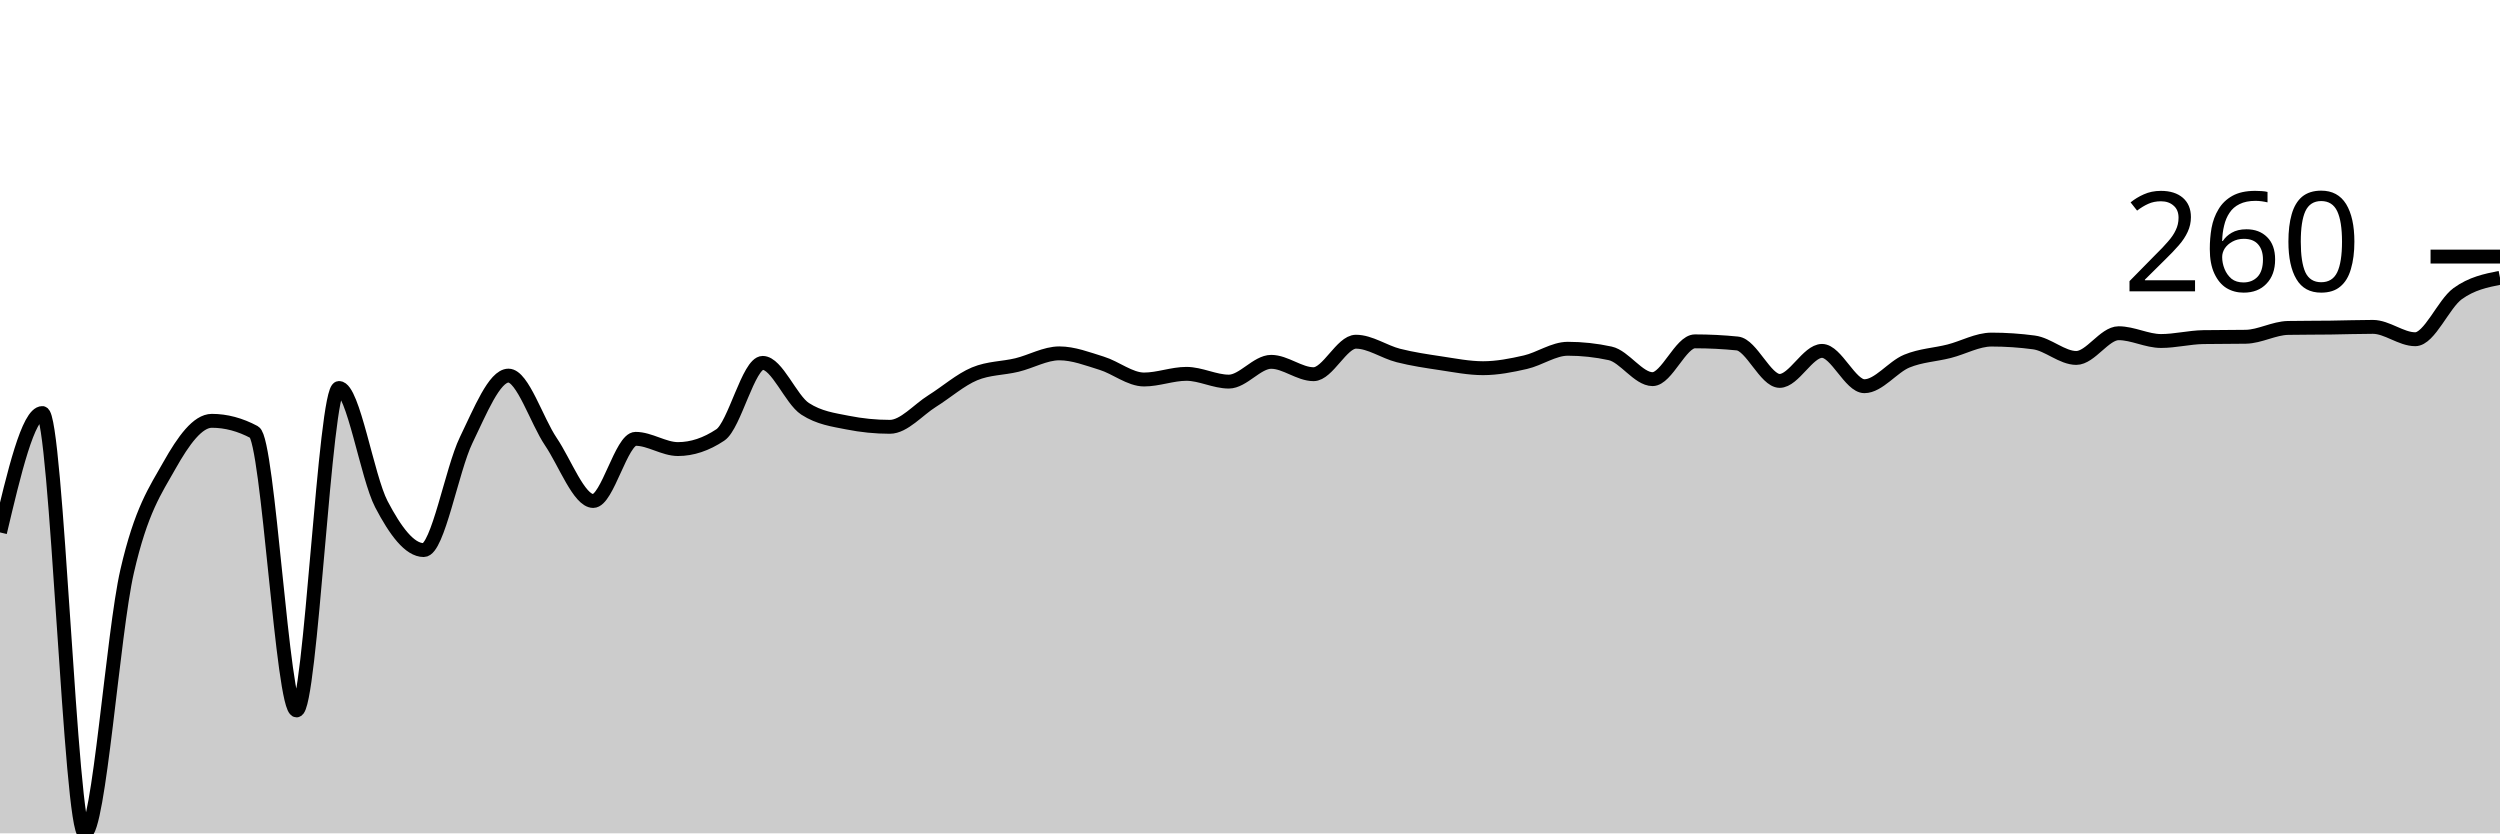
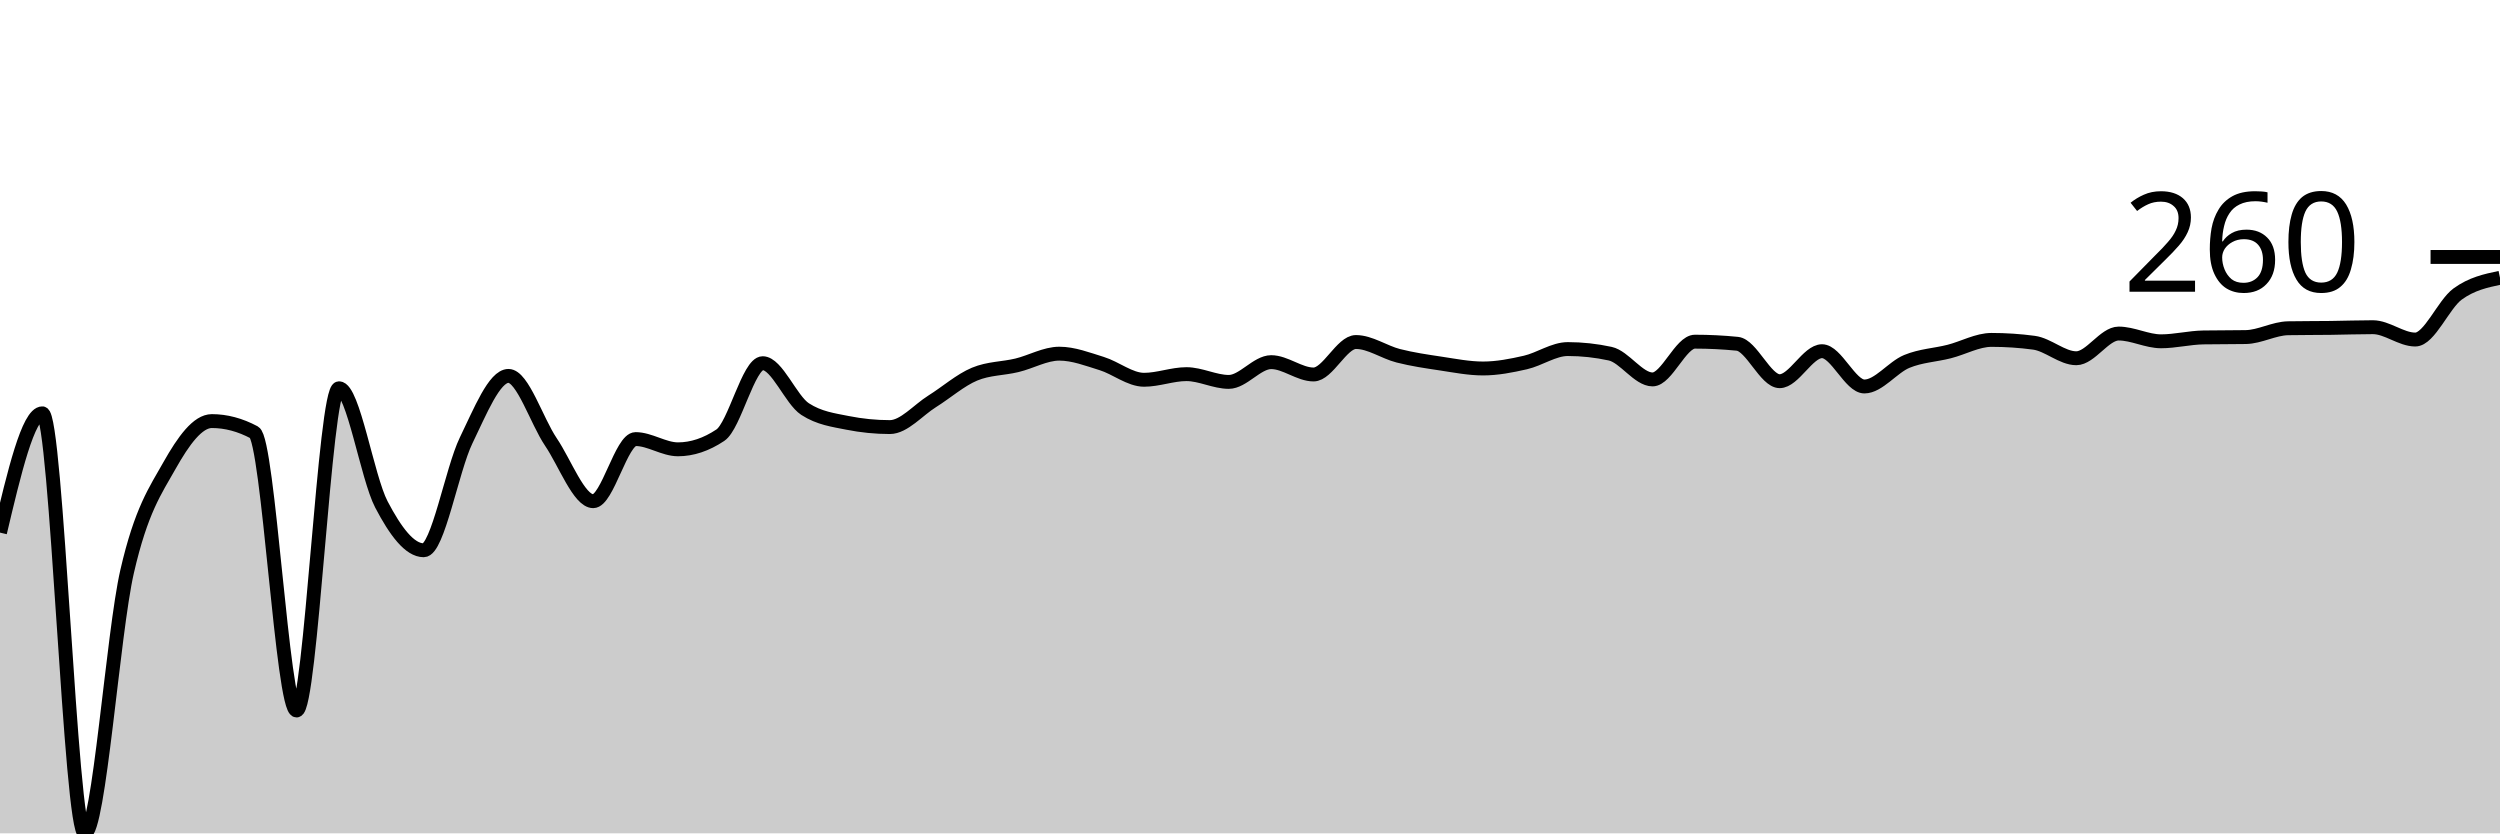
<svg xmlns="http://www.w3.org/2000/svg" viewBox="0 0 180 60">
  <g transform="translate(0,20)">
-     <path class="area" fill="rgba(0, 0, 0, 0.2)" d="M0,18.334C1.017,14.037,2.034,9.739,3.051,9.739C4.068,9.739,5.085,40,6.102,40C7.119,40,8.136,25.548,9.153,21.132C10.169,16.715,11.186,15.308,12.203,13.503C13.22,11.697,14.237,10.299,15.254,10.299C16.271,10.299,17.288,10.57,18.305,11.113C19.322,11.655,20.339,31.151,21.356,31.151C22.373,31.151,23.39,7.934,24.407,7.934C25.424,7.934,26.441,14.355,27.458,16.3C28.475,18.245,29.492,19.606,30.508,19.606C31.525,19.606,32.542,13.791,33.559,11.697C34.576,9.604,35.593,7.044,36.61,7.044C37.627,7.044,38.644,10.295,39.661,11.799C40.678,13.304,41.695,16.071,42.712,16.071C43.729,16.071,44.746,11.596,45.763,11.596C46.78,11.596,47.797,12.333,48.814,12.333C49.831,12.333,50.847,11.994,51.864,11.316C52.881,10.638,53.898,6.128,54.915,6.128C55.932,6.128,56.949,8.773,57.966,9.434C58.983,10.095,60,10.223,61.017,10.426C62.034,10.629,63.051,10.731,64.068,10.731C65.085,10.731,66.102,9.51,67.119,8.875C68.136,8.239,69.153,7.341,70.169,6.917C71.186,6.493,72.203,6.527,73.22,6.281C74.237,6.035,75.254,5.442,76.271,5.442C77.288,5.442,78.305,5.84,79.322,6.154C80.339,6.467,81.356,7.324,82.373,7.324C83.39,7.324,84.407,6.917,85.424,6.917C86.441,6.917,87.458,7.476,88.475,7.476C89.492,7.476,90.508,6.052,91.525,6.052C92.542,6.052,93.559,6.942,94.576,6.942C95.593,6.942,96.61,4.603,97.627,4.603C98.644,4.603,99.661,5.336,100.678,5.594C101.695,5.853,102.712,6.001,103.729,6.154C104.746,6.306,105.763,6.51,106.78,6.51C107.797,6.51,108.814,6.311,109.831,6.078C110.847,5.844,111.864,5.111,112.881,5.111C113.898,5.111,114.915,5.221,115.932,5.442C116.949,5.662,117.966,7.298,118.983,7.298C120,7.298,121.017,4.577,122.034,4.577C123.051,4.577,124.068,4.628,125.085,4.73C126.102,4.832,127.119,7.425,128.136,7.425C129.153,7.425,130.169,5.264,131.186,5.264C132.203,5.264,133.22,7.807,134.237,7.807C135.254,7.807,136.271,6.421,137.288,6.001C138.305,5.582,139.322,5.548,140.339,5.289C141.356,5.031,142.373,4.45,143.39,4.45C144.407,4.45,145.424,4.518,146.441,4.654C147.458,4.789,148.475,5.772,149.492,5.772C150.508,5.772,151.525,3.992,152.542,3.992C153.559,3.992,154.576,4.552,155.593,4.552C156.61,4.552,157.627,4.289,158.644,4.272C159.661,4.255,160.678,4.264,161.695,4.247C162.712,4.23,163.729,3.628,164.746,3.611C165.763,3.594,166.78,3.598,167.797,3.586C168.814,3.573,169.831,3.535,170.847,3.535C171.864,3.535,172.881,4.425,173.898,4.425C174.915,4.425,175.932,1.882,176.949,1.144C177.966,0.407,178.983,0.203,180,0L180,40C178.983,40,177.966,40,176.949,40C175.932,40,174.915,40,173.898,40C172.881,40,171.864,40,170.847,40C169.831,40,168.814,40,167.797,40C166.78,40,165.763,40,164.746,40C163.729,40,162.712,40,161.695,40C160.678,40,159.661,40,158.644,40C157.627,40,156.61,40,155.593,40C154.576,40,153.559,40,152.542,40C151.525,40,150.508,40,149.492,40C148.475,40,147.458,40,146.441,40C145.424,40,144.407,40,143.39,40C142.373,40,141.356,40,140.339,40C139.322,40,138.305,40,137.288,40C136.271,40,135.254,40,134.237,40C133.22,40,132.203,40,131.186,40C130.169,40,129.153,40,128.136,40C127.119,40,126.102,40,125.085,40C124.068,40,123.051,40,122.034,40C121.017,40,120,40,118.983,40C117.966,40,116.949,40,115.932,40C114.915,40,113.898,40,112.881,40C111.864,40,110.847,40,109.831,40C108.814,40,107.797,40,106.78,40C105.763,40,104.746,40,103.729,40C102.712,40,101.695,40,100.678,40C99.661,40,98.644,40,97.627,40C96.61,40,95.593,40,94.576,40C93.559,40,92.542,40,91.525,40C90.508,40,89.492,40,88.475,40C87.458,40,86.441,40,85.424,40C84.407,40,83.39,40,82.373,40C81.356,40,80.339,40,79.322,40C78.305,40,77.288,40,76.271,40C75.254,40,74.237,40,73.22,40C72.203,40,71.186,40,70.169,40C69.153,40,68.136,40,67.119,40C66.102,40,65.085,40,64.068,40C63.051,40,62.034,40,61.017,40C60,40,58.983,40,57.966,40C56.949,40,55.932,40,54.915,40C53.898,40,52.881,40,51.864,40C50.847,40,49.831,40,48.814,40C47.797,40,46.78,40,45.763,40C44.746,40,43.729,40,42.712,40C41.695,40,40.678,40,39.661,40C38.644,40,37.627,40,36.61,40C35.593,40,34.576,40,33.559,40C32.542,40,31.525,40,30.508,40C29.492,40,28.475,40,27.458,40C26.441,40,25.424,40,24.407,40C23.39,40,22.373,40,21.356,40C20.339,40,19.322,40,18.305,40C17.288,40,16.271,40,15.254,40C14.237,40,13.22,40,12.203,40C11.186,40,10.169,40,9.153,40C8.136,40,7.119,40,6.102,40C5.085,40,4.068,40,3.051,40C2.034,40,1.017,40,0,40Z" />
-     <path class="line" stroke="black" fill="none" d="M0,18.334C1.017,14.037,2.034,9.739,3.051,9.739C4.068,9.739,5.085,40,6.102,40C7.119,40,8.136,25.548,9.153,21.132C10.169,16.715,11.186,15.308,12.203,13.503C13.22,11.697,14.237,10.299,15.254,10.299C16.271,10.299,17.288,10.57,18.305,11.113C19.322,11.655,20.339,31.151,21.356,31.151C22.373,31.151,23.39,7.934,24.407,7.934C25.424,7.934,26.441,14.355,27.458,16.3C28.475,18.245,29.492,19.606,30.508,19.606C31.525,19.606,32.542,13.791,33.559,11.697C34.576,9.604,35.593,7.044,36.61,7.044C37.627,7.044,38.644,10.295,39.661,11.799C40.678,13.304,41.695,16.071,42.712,16.071C43.729,16.071,44.746,11.596,45.763,11.596C46.78,11.596,47.797,12.333,48.814,12.333C49.831,12.333,50.847,11.994,51.864,11.316C52.881,10.638,53.898,6.128,54.915,6.128C55.932,6.128,56.949,8.773,57.966,9.434C58.983,10.095,60,10.223,61.017,10.426C62.034,10.629,63.051,10.731,64.068,10.731C65.085,10.731,66.102,9.51,67.119,8.875C68.136,8.239,69.153,7.341,70.169,6.917C71.186,6.493,72.203,6.527,73.22,6.281C74.237,6.035,75.254,5.442,76.271,5.442C77.288,5.442,78.305,5.84,79.322,6.154C80.339,6.467,81.356,7.324,82.373,7.324C83.39,7.324,84.407,6.917,85.424,6.917C86.441,6.917,87.458,7.476,88.475,7.476C89.492,7.476,90.508,6.052,91.525,6.052C92.542,6.052,93.559,6.942,94.576,6.942C95.593,6.942,96.61,4.603,97.627,4.603C98.644,4.603,99.661,5.336,100.678,5.594C101.695,5.853,102.712,6.001,103.729,6.154C104.746,6.306,105.763,6.51,106.78,6.51C107.797,6.51,108.814,6.311,109.831,6.078C110.847,5.844,111.864,5.111,112.881,5.111C113.898,5.111,114.915,5.221,115.932,5.442C116.949,5.662,117.966,7.298,118.983,7.298C120,7.298,121.017,4.577,122.034,4.577C123.051,4.577,124.068,4.628,125.085,4.73C126.102,4.832,127.119,7.425,128.136,7.425C129.153,7.425,130.169,5.264,131.186,5.264C132.203,5.264,133.22,7.807,134.237,7.807C135.254,7.807,136.271,6.421,137.288,6.001C138.305,5.582,139.322,5.548,140.339,5.289C141.356,5.031,142.373,4.45,143.39,4.45C144.407,4.45,145.424,4.518,146.441,4.654C147.458,4.789,148.475,5.772,149.492,5.772C150.508,5.772,151.525,3.992,152.542,3.992C153.559,3.992,154.576,4.552,155.593,4.552C156.61,4.552,157.627,4.289,158.644,4.272C159.661,4.255,160.678,4.264,161.695,4.247C162.712,4.23,163.729,3.628,164.746,3.611C165.763,3.594,166.78,3.598,167.797,3.586C168.814,3.573,169.831,3.535,170.847,3.535C171.864,3.535,172.881,4.425,173.898,4.425C174.915,4.425,175.932,1.882,176.949,1.144C177.966,0.407,178.983,0.203,180,0" />
-     <path class="axis-ceiling" stroke-width="1" stroke="black" fill="none" d="M175,-1.526L180,-1.526" />
-     <text class="axis-ceiling-label" font-family="sans-serif" text-anchor="end" font-size="10px" x="170" y="0.974">260</text>
+     <path class="area" fill="rgba(0, 0, 0, 0.2)" d="M0,18.348C1.017,14.053,2.034,9.759,3.051,9.759C4.068,9.759,5.085,40,6.102,40C7.119,40,8.136,25.557,9.153,21.144C10.169,16.73,11.186,15.324,12.203,13.52C13.22,11.715,14.237,10.318,15.254,10.318C16.271,10.318,17.288,10.589,18.305,11.131C19.322,11.673,20.339,31.156,21.356,31.156C22.373,31.156,23.39,7.954,24.407,7.954C25.424,7.954,26.441,14.371,27.458,16.315C28.475,18.259,29.492,19.619,30.508,19.619C31.525,19.619,32.542,13.808,33.559,11.715C34.576,9.623,35.593,7.065,36.61,7.065C37.627,7.065,38.644,10.313,39.661,11.817C40.678,13.321,41.695,16.086,42.712,16.086C43.729,16.086,44.746,11.614,45.763,11.614C46.78,11.614,47.797,12.351,48.814,12.351C49.831,12.351,50.847,12.012,51.864,11.334C52.881,10.657,53.898,6.15,54.915,6.15C55.932,6.15,56.949,8.793,57.966,9.454C58.983,10.114,60,10.241,61.017,10.445C62.034,10.648,63.051,10.75,64.068,10.75C65.085,10.75,66.102,9.53,67.119,8.895C68.136,8.259,69.153,7.361,70.169,6.938C71.186,6.514,72.203,6.548,73.22,6.302C74.237,6.057,75.254,5.464,76.271,5.464C77.288,5.464,78.305,5.862,79.322,6.175C80.339,6.489,81.356,7.344,82.373,7.344C83.39,7.344,84.407,6.938,85.424,6.938C86.441,6.938,87.458,7.497,88.475,7.497C89.492,7.497,90.508,6.074,91.525,6.074C92.542,6.074,93.559,6.963,94.576,6.963C95.593,6.963,96.61,4.625,97.627,4.625C98.644,4.625,99.661,5.358,100.678,5.616C101.695,5.875,102.712,6.023,103.729,6.175C104.746,6.328,105.763,6.531,106.78,6.531C107.797,6.531,108.814,6.332,109.831,6.099C110.847,5.866,111.864,5.133,112.881,5.133C113.898,5.133,114.915,5.244,115.932,5.464C116.949,5.684,117.966,7.319,118.983,7.319C120,7.319,121.017,4.6,122.034,4.6C123.051,4.6,124.068,4.651,125.085,4.752C126.102,4.854,127.119,7.446,128.136,7.446C129.153,7.446,130.169,5.286,131.186,5.286C132.203,5.286,133.22,7.827,134.237,7.827C135.254,7.827,136.271,6.442,137.288,6.023C138.305,5.604,139.322,5.57,140.339,5.311C141.356,5.053,142.373,4.473,143.39,4.473C144.407,4.473,145.424,4.54,146.441,4.676C147.458,4.812,148.475,5.794,149.492,5.794C150.508,5.794,151.525,4.015,152.542,4.015C153.559,4.015,154.576,4.574,155.593,4.574C156.61,4.574,157.627,4.312,158.644,4.295C159.661,4.278,160.678,4.286,161.695,4.269C162.712,4.252,163.729,3.651,164.746,3.634C165.763,3.617,166.78,3.621,167.797,3.609C168.814,3.596,169.831,3.558,170.847,3.558C171.864,3.558,172.881,4.447,173.898,4.447C174.915,4.447,175.932,1.91,176.949,1.169C177.966,0.428,178.983,0.214,180,0L180,40C178.983,40,177.966,40,176.949,40C175.932,40,174.915,40,173.898,40C172.881,40,171.864,40,170.847,40C169.831,40,168.814,40,167.797,40C166.78,40,165.763,40,164.746,40C163.729,40,162.712,40,161.695,40C160.678,40,159.661,40,158.644,40C157.627,40,156.61,40,155.593,40C154.576,40,153.559,40,152.542,40C151.525,40,150.508,40,149.492,40C148.475,40,147.458,40,146.441,40C145.424,40,144.407,40,143.39,40C142.373,40,141.356,40,140.339,40C139.322,40,138.305,40,137.288,40C136.271,40,135.254,40,134.237,40C133.22,40,132.203,40,131.186,40C130.169,40,129.153,40,128.136,40C127.119,40,126.102,40,125.085,40C124.068,40,123.051,40,122.034,40C121.017,40,120,40,118.983,40C117.966,40,116.949,40,115.932,40C114.915,40,113.898,40,112.881,40C111.864,40,110.847,40,109.831,40C108.814,40,107.797,40,106.78,40C105.763,40,104.746,40,103.729,40C102.712,40,101.695,40,100.678,40C99.661,40,98.644,40,97.627,40C96.61,40,95.593,40,94.576,40C93.559,40,92.542,40,91.525,40C90.508,40,89.492,40,88.475,40C87.458,40,86.441,40,85.424,40C84.407,40,83.39,40,82.373,40C81.356,40,80.339,40,79.322,40C78.305,40,77.288,40,76.271,40C75.254,40,74.237,40,73.22,40C72.203,40,71.186,40,70.169,40C69.153,40,68.136,40,67.119,40C66.102,40,65.085,40,64.068,40C63.051,40,62.034,40,61.017,40C60,40,58.983,40,57.966,40C56.949,40,55.932,40,54.915,40C53.898,40,52.881,40,51.864,40C50.847,40,49.831,40,48.814,40C47.797,40,46.78,40,45.763,40C44.746,40,43.729,40,42.712,40C41.695,40,40.678,40,39.661,40C38.644,40,37.627,40,36.61,40C35.593,40,34.576,40,33.559,40C32.542,40,31.525,40,30.508,40C29.492,40,28.475,40,27.458,40C26.441,40,25.424,40,24.407,40C23.39,40,22.373,40,21.356,40C20.339,40,19.322,40,18.305,40C17.288,40,16.271,40,15.254,40C14.237,40,13.22,40,12.203,40C11.186,40,10.169,40,9.153,40C8.136,40,7.119,40,6.102,40C5.085,40,4.068,40,3.051,40C2.034,40,1.017,40,0,40Z" />
+     <path class="line" stroke="black" fill="none" d="M0,18.348C1.017,14.053,2.034,9.759,3.051,9.759C4.068,9.759,5.085,40,6.102,40C7.119,40,8.136,25.557,9.153,21.144C10.169,16.73,11.186,15.324,12.203,13.52C13.22,11.715,14.237,10.318,15.254,10.318C16.271,10.318,17.288,10.589,18.305,11.131C19.322,11.673,20.339,31.156,21.356,31.156C22.373,31.156,23.39,7.954,24.407,7.954C25.424,7.954,26.441,14.371,27.458,16.315C28.475,18.259,29.492,19.619,30.508,19.619C31.525,19.619,32.542,13.808,33.559,11.715C34.576,9.623,35.593,7.065,36.61,7.065C37.627,7.065,38.644,10.313,39.661,11.817C40.678,13.321,41.695,16.086,42.712,16.086C43.729,16.086,44.746,11.614,45.763,11.614C46.78,11.614,47.797,12.351,48.814,12.351C49.831,12.351,50.847,12.012,51.864,11.334C52.881,10.657,53.898,6.15,54.915,6.15C55.932,6.15,56.949,8.793,57.966,9.454C58.983,10.114,60,10.241,61.017,10.445C62.034,10.648,63.051,10.75,64.068,10.75C65.085,10.75,66.102,9.53,67.119,8.895C68.136,8.259,69.153,7.361,70.169,6.938C71.186,6.514,72.203,6.548,73.22,6.302C74.237,6.057,75.254,5.464,76.271,5.464C77.288,5.464,78.305,5.862,79.322,6.175C80.339,6.489,81.356,7.344,82.373,7.344C83.39,7.344,84.407,6.938,85.424,6.938C86.441,6.938,87.458,7.497,88.475,7.497C89.492,7.497,90.508,6.074,91.525,6.074C92.542,6.074,93.559,6.963,94.576,6.963C95.593,6.963,96.61,4.625,97.627,4.625C98.644,4.625,99.661,5.358,100.678,5.616C101.695,5.875,102.712,6.023,103.729,6.175C104.746,6.328,105.763,6.531,106.78,6.531C107.797,6.531,108.814,6.332,109.831,6.099C110.847,5.866,111.864,5.133,112.881,5.133C113.898,5.133,114.915,5.244,115.932,5.464C116.949,5.684,117.966,7.319,118.983,7.319C120,7.319,121.017,4.6,122.034,4.6C123.051,4.6,124.068,4.651,125.085,4.752C126.102,4.854,127.119,7.446,128.136,7.446C129.153,7.446,130.169,5.286,131.186,5.286C132.203,5.286,133.22,7.827,134.237,7.827C135.254,7.827,136.271,6.442,137.288,6.023C138.305,5.604,139.322,5.57,140.339,5.311C141.356,5.053,142.373,4.473,143.39,4.473C144.407,4.473,145.424,4.54,146.441,4.676C147.458,4.812,148.475,5.794,149.492,5.794C150.508,5.794,151.525,4.015,152.542,4.015C153.559,4.015,154.576,4.574,155.593,4.574C156.61,4.574,157.627,4.312,158.644,4.295C159.661,4.278,160.678,4.286,161.695,4.269C162.712,4.252,163.729,3.651,164.746,3.634C165.763,3.617,166.78,3.621,167.797,3.609C168.814,3.596,169.831,3.558,170.847,3.558C171.864,3.558,172.881,4.447,173.898,4.447C174.915,4.447,175.932,1.91,176.949,1.169C177.966,0.428,178.983,0.214,180,0" />
+     <path class="axis-ceiling" stroke-width="1" stroke="black" fill="none" d="M175,-1.499L180,-1.499" />
+     <text class="axis-ceiling-label" font-family="sans-serif" text-anchor="end" font-size="10px" x="170" y="1.001">260</text>
  </g>
</svg>
